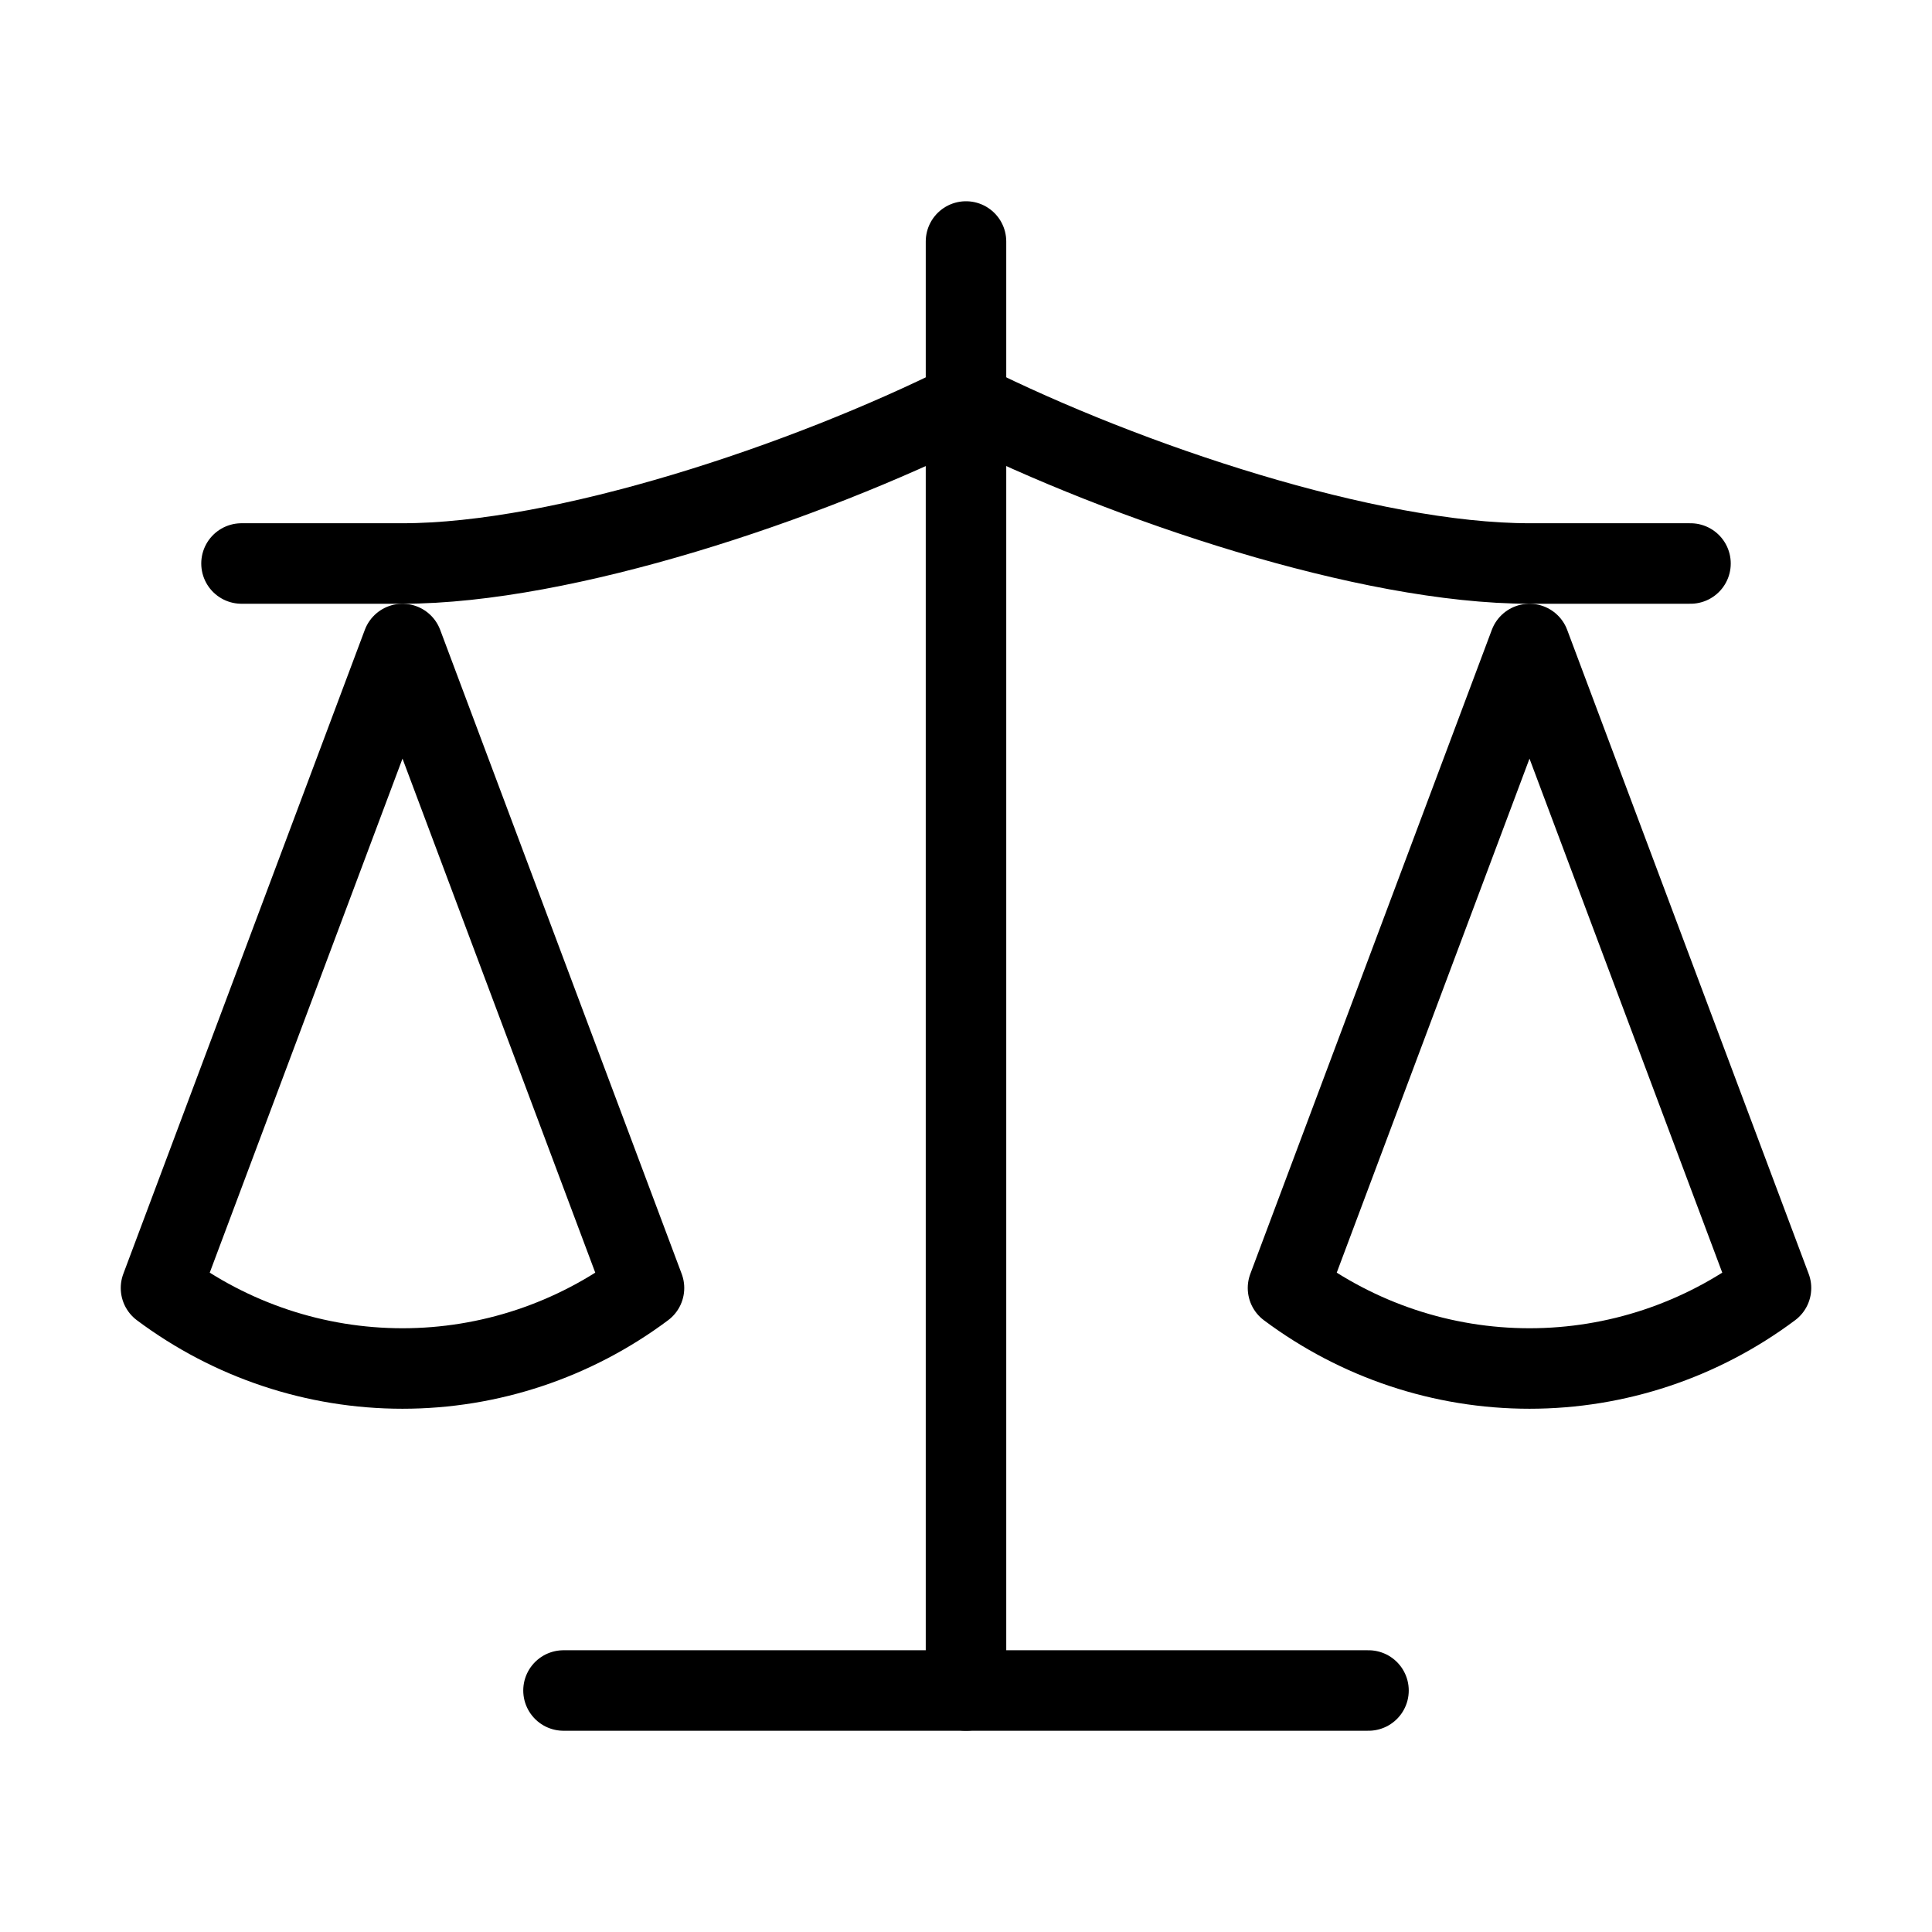
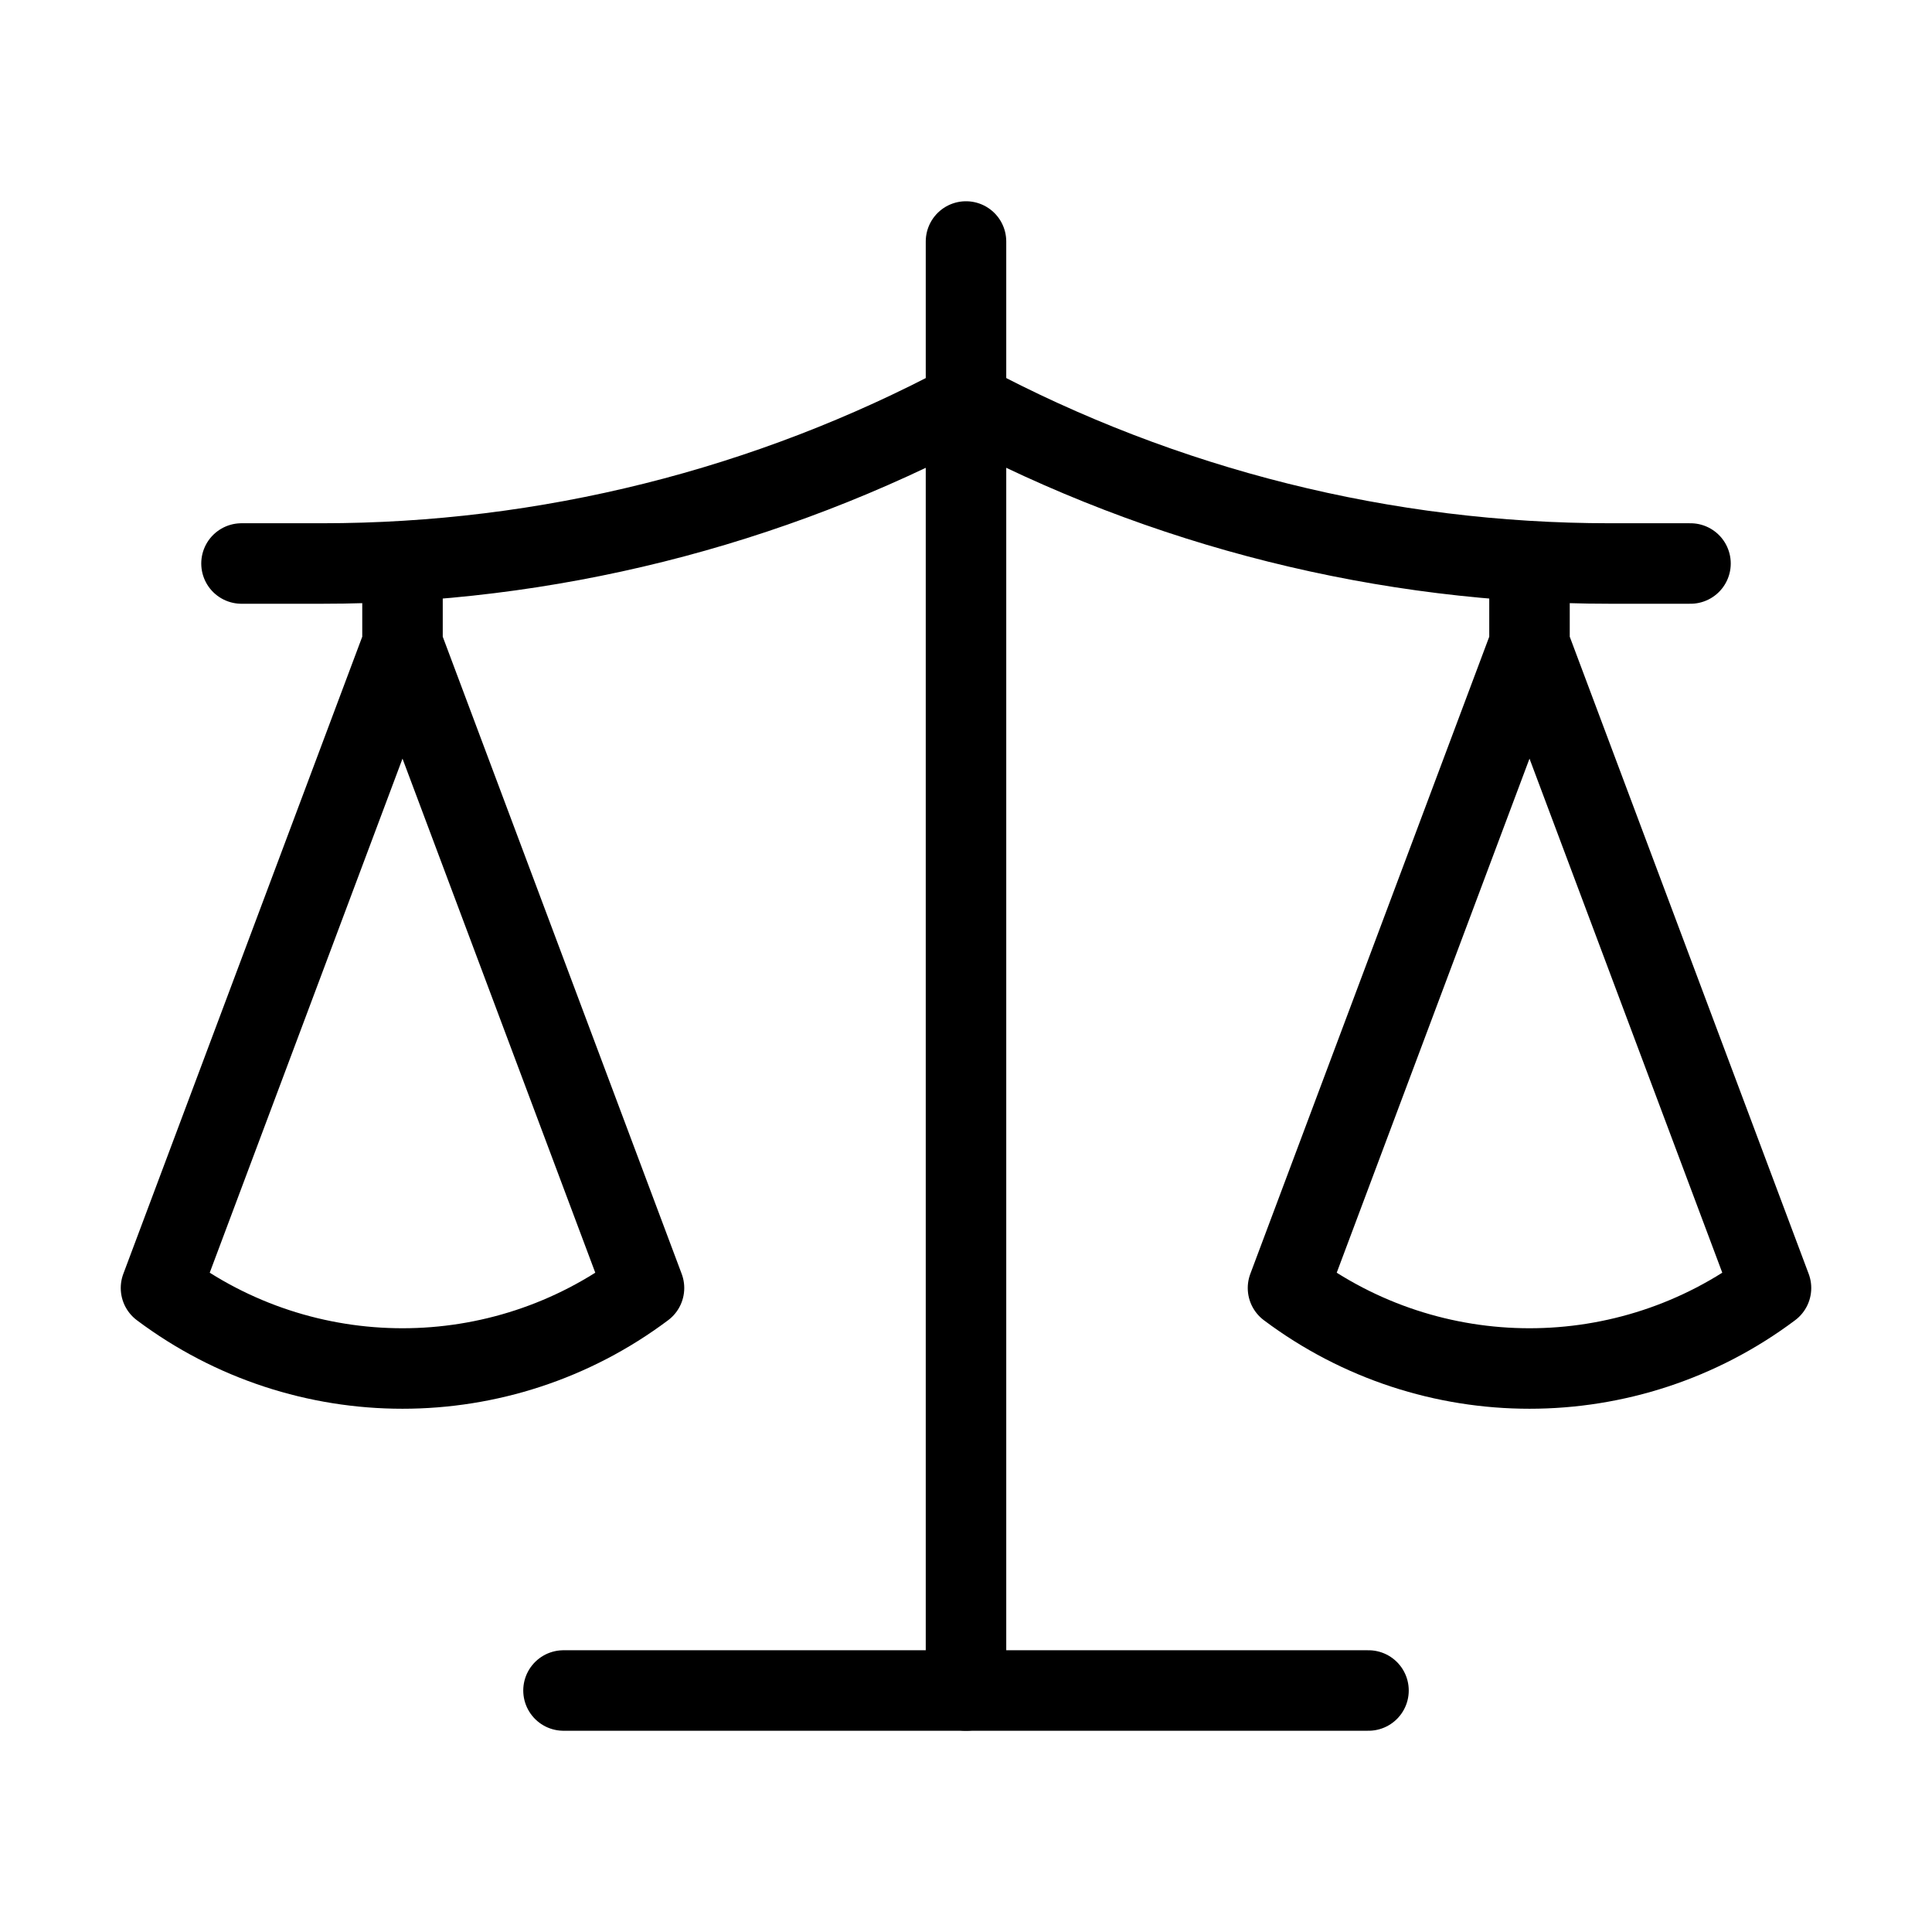
<svg xmlns="http://www.w3.org/2000/svg" width="24" height="24" viewBox="0 0 24 24" fill="none" stroke="currentColor" stroke-width="calc((100vw - 100vh) / 10)" stroke-linecap="round" stroke-linejoin="round">
-   <path vector-effect="non-scaling-stroke" d="m16 16 3-8 3 8c-.87.65-1.92 1-3 1s-2.13-.35-3-1Z" />
-   <path vector-effect="non-scaling-stroke" d="m2 16 3-8 3 8c-.87.65-1.92 1-3 1s-2.13-.35-3-1Z" />
+   <path vector-effect="non-scaling-stroke" d="M12 3v18" />
+   <path vector-effect="non-scaling-stroke" d="m19 8 3 8a5 5 0 0 1-6 0zV7" />
+   <path vector-effect="non-scaling-stroke" d="M3 7h1a17 17 0 0 0 8-2 17 17 0 0 0 8 2h1" />
+   <path vector-effect="non-scaling-stroke" d="m5 8 3 8a5 5 0 0 1-6 0zV7" />
  <path vector-effect="non-scaling-stroke" d="M7 21h10" />
-   <path vector-effect="non-scaling-stroke" d="M12 3v18" />
-   <path vector-effect="non-scaling-stroke" d="M3 7h2c2 0 5-1 7-2 2 1 5 2 7 2h2" />
</svg>
